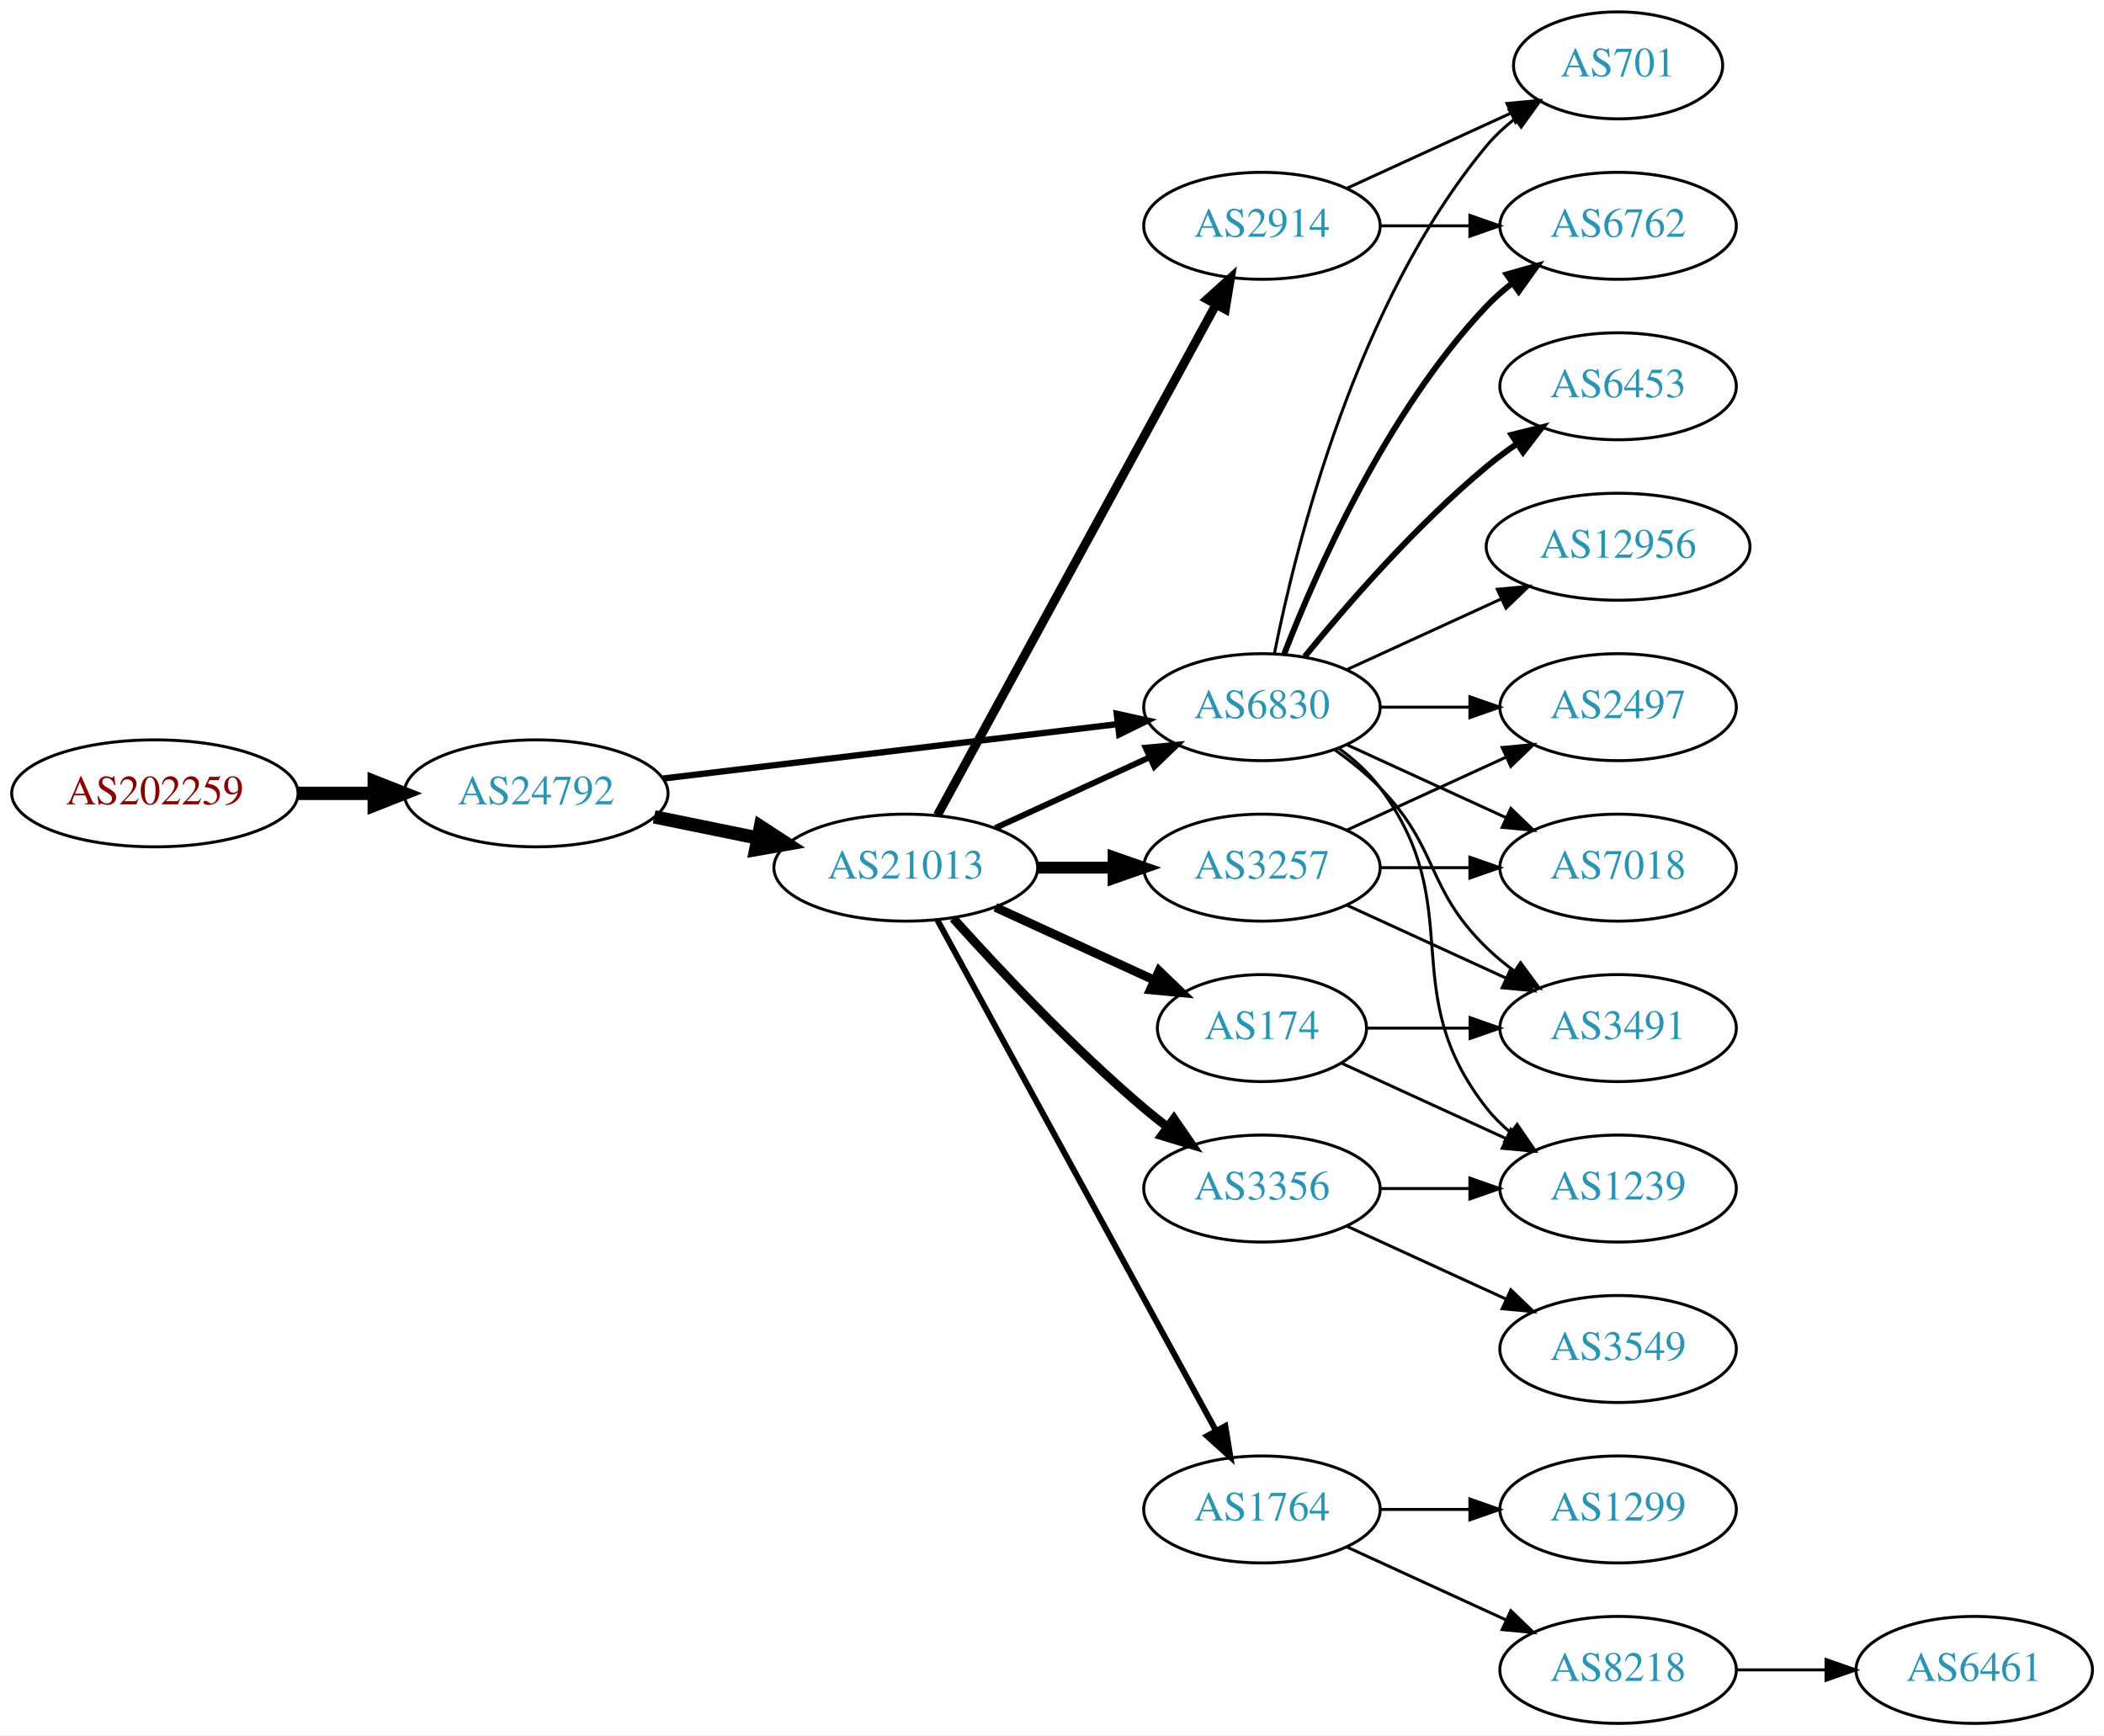
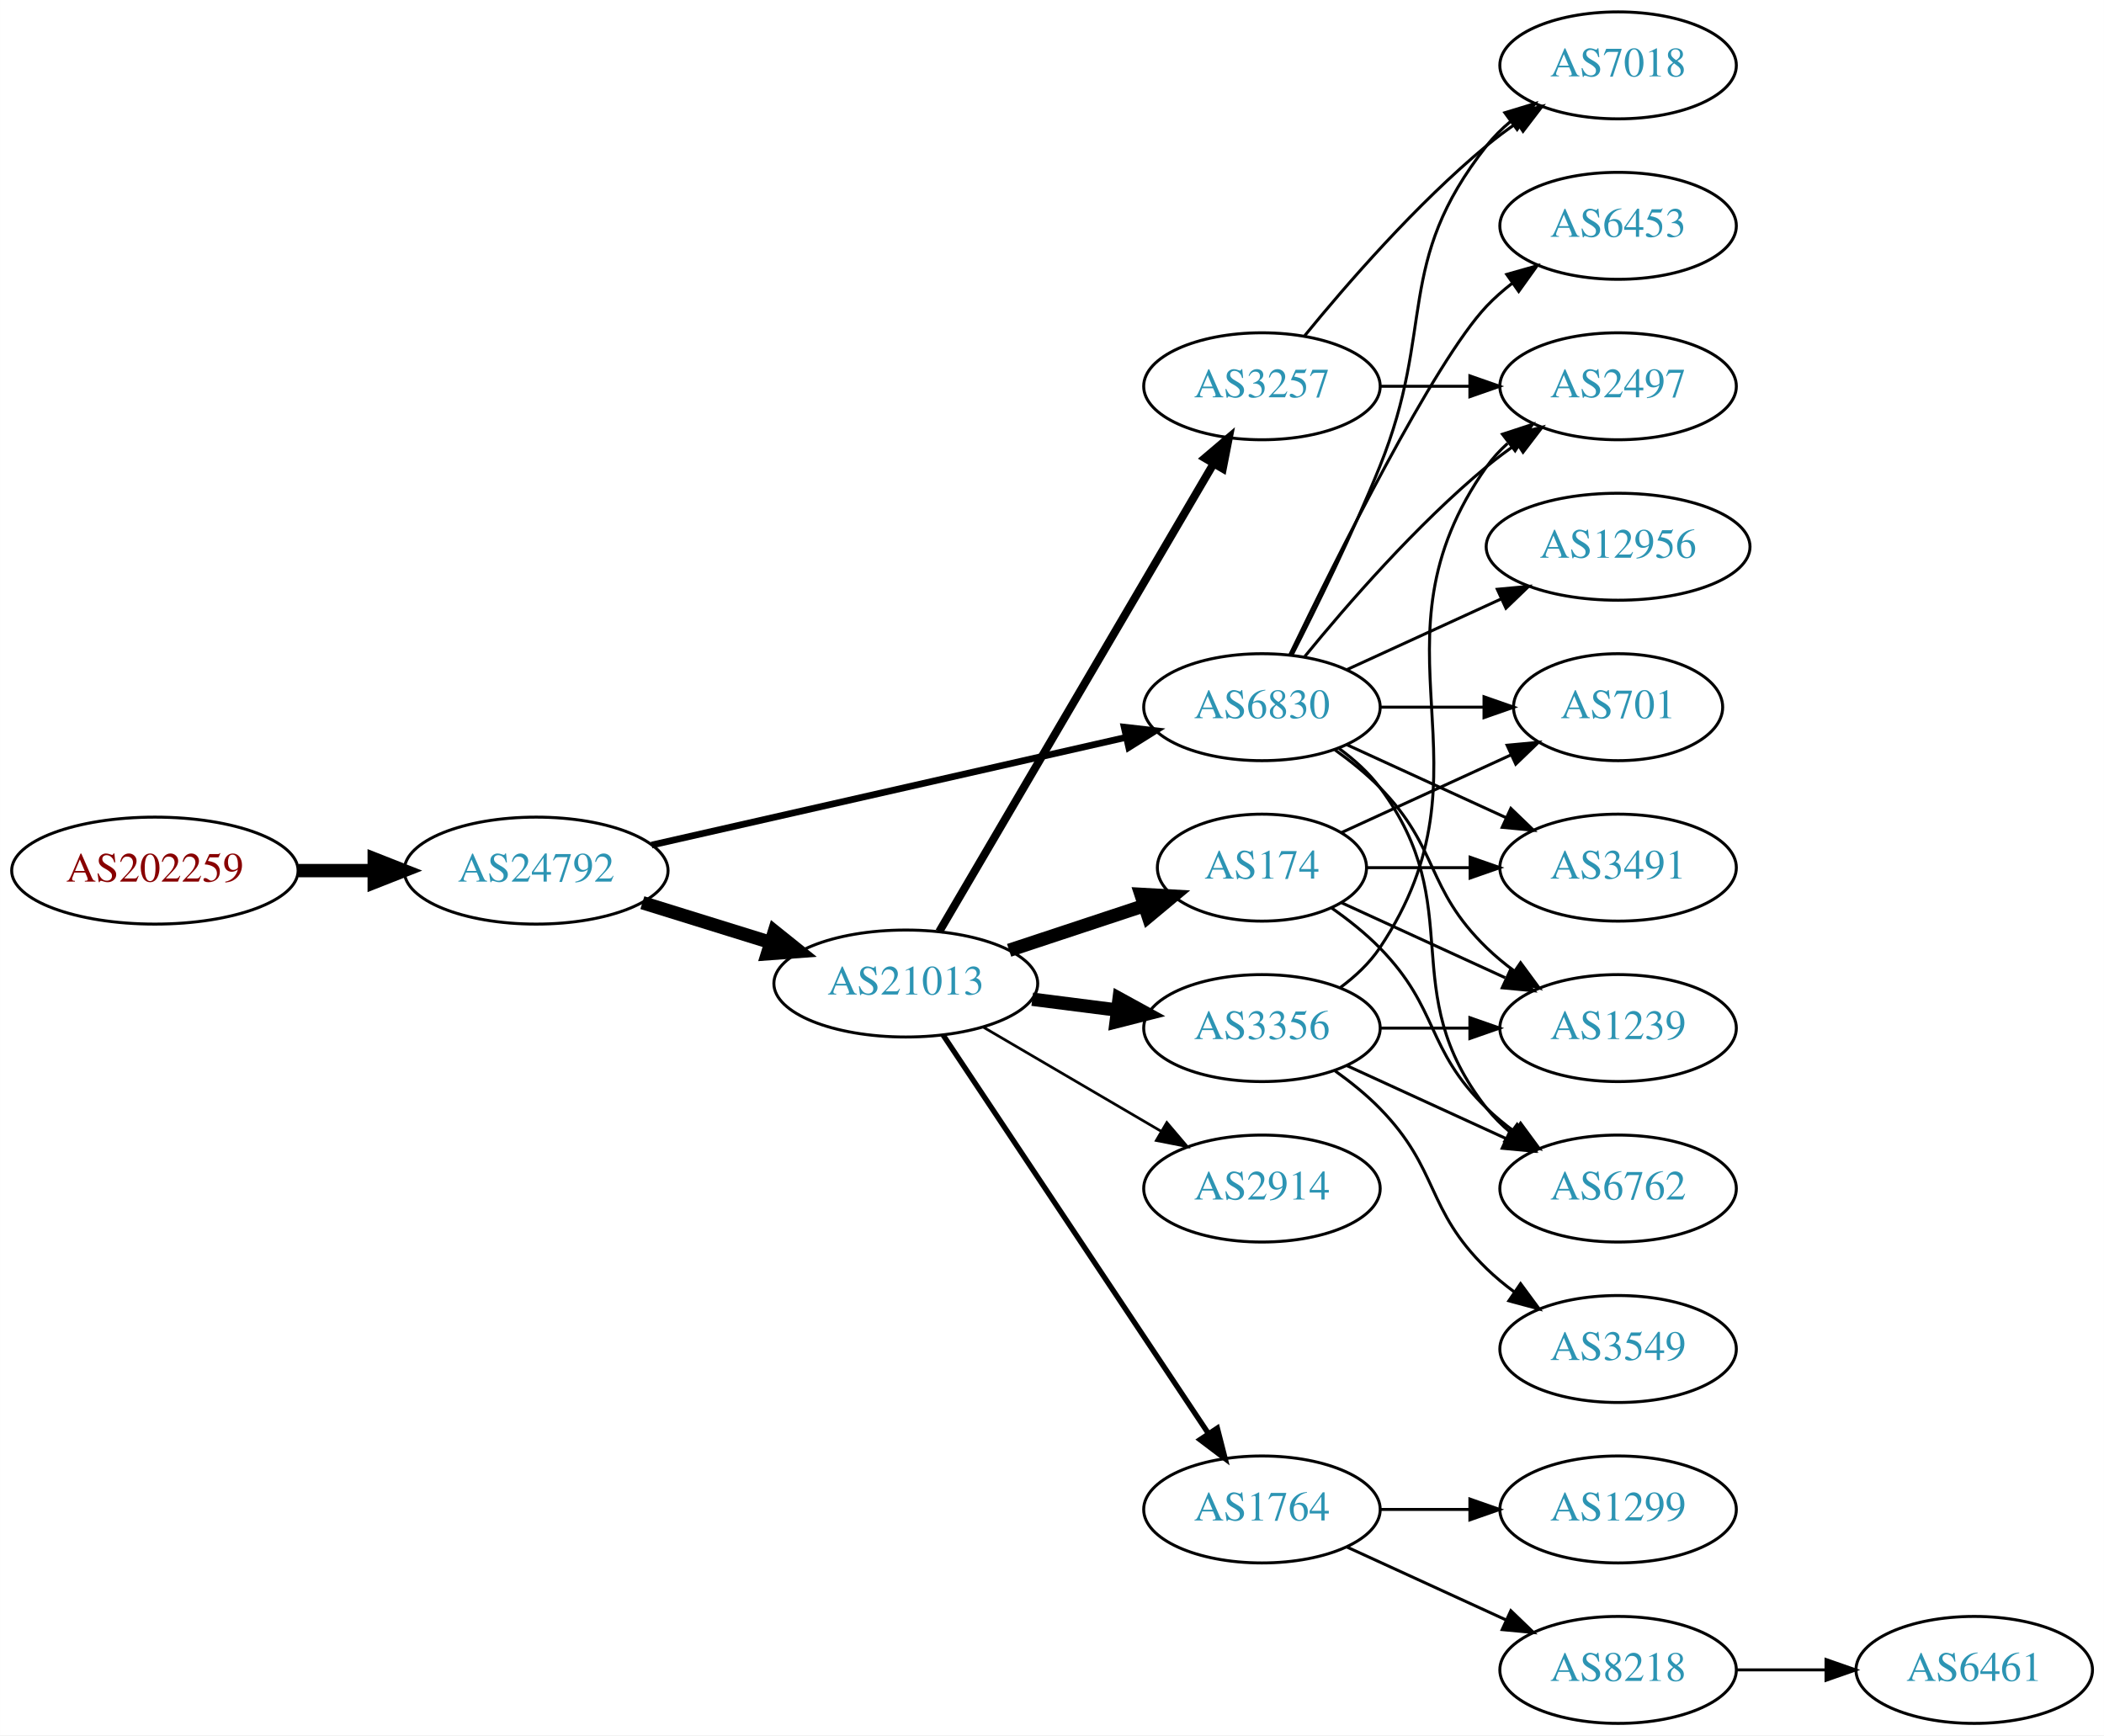
<svg xmlns="http://www.w3.org/2000/svg" xmlns:xlink="http://www.w3.org/1999/xlink" width="708pt" height="584pt" viewBox="0.00 0.00 707.95 584.00">
  <g id="graph0" class="graph" transform="scale(1 1) rotate(0) translate(4 580)">
    <polygon fill="white" stroke="none" points="-4,4 -4,-580 703.954,-580 703.954,4 -4,4" />
    <g id="node1" class="node">
      <g id="a_node1">
        <a xlink:href="/asn/202259" xlink:title="AS202259 ~ ISP4U GmbH [AT]">
-           <ellipse fill="#ffffff" stroke="black" cx="48.096" cy="-313" rx="48.192" ry="18" />
-           <text text-anchor="middle" x="48.096" y="-309.3" font-family="Times,serif" font-size="14.00" fill="#880000">AS202259</text>
+           <ellipse fill="#ffffff" stroke="black" cx="48.096" cy="-287" rx="48.192" ry="18" />
+           <text text-anchor="middle" x="48.096" y="-283.3" font-family="Times,serif" font-size="14.00" fill="#880000">AS202259</text>
        </a>
      </g>
    </g>
    <g id="node2" class="node">
      <g id="a_node2">
        <a xlink:href="/asn/24792" xlink:title="AS24792 ~ KITZNET-AS [AT]">
-           <ellipse fill="#ffffff" stroke="black" cx="176.388" cy="-313" rx="44.393" ry="18" />
-           <text text-anchor="middle" x="176.388" y="-309.3" font-family="Times,serif" font-size="14.00" fill="#2c94b3">AS24792</text>
+           <ellipse fill="#ffffff" stroke="black" cx="176.388" cy="-287" rx="44.393" ry="18" />
+           <text text-anchor="middle" x="176.388" y="-283.3" font-family="Times,serif" font-size="14.00" fill="#2c94b3">AS24792</text>
        </a>
      </g>
    </g>
    <g id="edge1" class="edge">
-       <path fill="none" stroke="black" stroke-width="4.5" d="M96.481,-313C104.742,-313 113.386,-313 121.799,-313" />
-       <polygon fill="black" stroke="black" stroke-width="4.5" points="121.904,-316.938 131.904,-313 121.904,-309.063 121.904,-316.938" />
+       <path fill="none" stroke="black" stroke-width="4.5" d="M96.481,-287C104.742,-287 113.386,-287 121.799,-287" />
+       <polygon fill="black" stroke="black" stroke-width="4.5" points="121.904,-290.938 131.904,-287 121.904,-283.063 121.904,-290.938" />
    </g>
    <g id="node3" class="node">
      <g id="a_node3">
        <a xlink:href="/asn/21013" xlink:title="AS21013 ~ Wels, AT [AT]">
-           <ellipse fill="#ffffff" stroke="black" cx="300.78" cy="-288" rx="44.393" ry="18" />
-           <text text-anchor="middle" x="300.78" y="-284.3" font-family="Times,serif" font-size="14.00" fill="#2c94b3">AS21013</text>
+           <ellipse fill="#ffffff" stroke="black" cx="300.78" cy="-249" rx="44.393" ry="18" />
+           <text text-anchor="middle" x="300.78" y="-245.3" font-family="Times,serif" font-size="14.00" fill="#2c94b3">AS21013</text>
        </a>
      </g>
    </g>
    <g id="edge2" class="edge">
-       <path fill="none" stroke="black" stroke-width="4.5" d="M216.113,-305.09C227.163,-302.833 239.348,-300.344 250.919,-297.98" />
-       <polygon fill="black" stroke="black" stroke-width="4.5" points="251.876,-301.804 260.886,-295.945 250.3,-294.088 251.876,-301.804" />
+       <path fill="none" stroke="black" stroke-width="4.5" d="M212.133,-276.212C225.57,-272.041 241.113,-267.215 255.346,-262.796" />
+       <polygon fill="black" stroke="black" stroke-width="4.5" points="256.565,-266.54 264.948,-259.815 254.23,-259.019 256.565,-266.54" />
    </g>
    <g id="node4" class="node">
      <g id="a_node4">
        <a xlink:href="/asn/6830" xlink:title="AS6830 ~ LGI-UPC [AT]">
          <ellipse fill="#ffffff" stroke="black" cx="420.622" cy="-342" rx="39.794" ry="18" />
          <text text-anchor="middle" x="420.622" y="-338.3" font-family="Times,serif" font-size="14.00" fill="#2c94b3">AS6830</text>
        </a>
      </g>
    </g>
    <g id="edge3" class="edge">
-       <path fill="none" stroke="black" stroke-width="2.118" d="M219.029,-317.985C261.572,-323.078 327.537,-330.976 372.098,-336.31" />
-       <polygon fill="black" stroke="black" stroke-width="2.118" points="371.755,-339.794 382.1,-337.508 372.587,-332.844 371.755,-339.794" />
-     </g>
-     <g id="edge9" class="edge">
-       <path fill="none" stroke="black" stroke-width="2" d="M330.909,-301.348C346.521,-308.502 365.918,-317.391 382.59,-325.03" />
-       <polygon fill="black" stroke="black" stroke-width="2" points="381.493,-328.378 392.042,-329.362 384.409,-322.014 381.493,-328.378" />
+       <path fill="none" stroke="black" stroke-width="2.25" d="M215.237,-295.594C258.411,-305.396 328.944,-321.411 374.823,-331.828" />
+       <polygon fill="black" stroke="black" stroke-width="2.25" points="374.26,-335.289 384.787,-334.091 375.81,-328.463 374.26,-335.289" />
    </g>
    <g id="node5" class="node">
      <g id="a_node5">
-         <a xlink:href="/asn/3356" xlink:title="AS3356 ~ Level 3 Parent, LLC [US]">
+         <a xlink:href="/asn/2914" xlink:title="AS2914 ~ NTT America, Inc. [US]">
          <ellipse fill="#ffffff" stroke="black" cx="420.622" cy="-180" rx="39.794" ry="18" />
-           <text text-anchor="middle" x="420.622" y="-176.3" font-family="Times,serif" font-size="14.00" fill="#2c94b3">AS3356</text>
+           <text text-anchor="middle" x="420.622" y="-176.3" font-family="Times,serif" font-size="14.00" fill="#2c94b3">AS2914</text>
        </a>
      </g>
    </g>
    <g id="edge4" class="edge">
-       <path fill="none" stroke="black" stroke-width="3" d="M316.712,-270.956C332.038,-253.903 356.974,-227.35 380.976,-207 383.473,-204.883 386.133,-202.768 388.845,-200.707" />
-       <polygon fill="black" stroke="black" stroke-width="3" points="391.011,-203.459 397.021,-194.734 386.882,-197.806 391.011,-203.459" />
+       <path fill="none" stroke="black" stroke-width="0.9" d="M326.771,-234.367C344.269,-224.122 367.822,-210.331 386.827,-199.202" />
+       <polygon fill="black" stroke="black" stroke-width="0.9" points="388.612,-202.213 395.473,-194.14 385.075,-196.173 388.612,-202.213" />
    </g>
    <g id="node6" class="node">
      <g id="a_node6">
-         <a xlink:href="/asn/2914" xlink:title="AS2914 ~ NTT America, Inc. [US]">
-           <ellipse fill="#ffffff" stroke="black" cx="420.622" cy="-504" rx="39.794" ry="18" />
-           <text text-anchor="middle" x="420.622" y="-500.3" font-family="Times,serif" font-size="14.00" fill="#2c94b3">AS2914</text>
+         <a xlink:href="/asn/3356" xlink:title="AS3356 ~ Level 3 Parent, LLC [US]">
+           <ellipse fill="#ffffff" stroke="black" cx="420.622" cy="-234" rx="39.794" ry="18" />
+           <text text-anchor="middle" x="420.622" y="-230.3" font-family="Times,serif" font-size="14.00" fill="#2c94b3">AS3356</text>
        </a>
      </g>
    </g>
    <g id="edge5" class="edge">
-       <path fill="none" stroke="black" stroke-width="3" d="M311.423,-305.676C332.105,-343.584 380.817,-432.873 405.197,-477.559" />
-       <polygon fill="black" stroke="black" stroke-width="3" points="402.149,-479.28 410.011,-486.383 408.294,-475.928 402.149,-479.28" />
+       <path fill="none" stroke="black" stroke-width="4.5" d="M343.327,-243.712C352.573,-242.535 362.445,-241.278 371.917,-240.072" />
+       <polygon fill="black" stroke="black" stroke-width="4.5" points="372.565,-243.959 381.988,-238.79 371.571,-236.147 372.565,-243.959" />
    </g>
    <g id="node7" class="node">
      <g id="a_node7">
        <a xlink:href="/asn/1764" xlink:title="AS1764 ~ NEXTLAYER-AS [AT]">
          <ellipse fill="#ffffff" stroke="black" cx="420.622" cy="-72" rx="39.794" ry="18" />
          <text text-anchor="middle" x="420.622" y="-68.3" font-family="Times,serif" font-size="14.00" fill="#2c94b3">AS1764</text>
        </a>
      </g>
    </g>
    <g id="edge6" class="edge">
-       <path fill="none" stroke="black" stroke-width="2" d="M311.423,-270.324C332.105,-232.416 380.817,-143.127 405.197,-98.442" />
-       <polygon fill="black" stroke="black" stroke-width="2" points="408.294,-100.072 410.011,-89.618 402.149,-96.72 408.294,-100.072" />
+       <path fill="none" stroke="black" stroke-width="1.8" d="M313.294,-231.706C334.116,-200.431 378.125,-134.329 402.49,-97.733" />
+       <polygon fill="black" stroke="black" stroke-width="1.8" points="405.607,-99.367 408.235,-89.103 399.78,-95.488 405.607,-99.367" />
    </g>
    <g id="node8" class="node">
      <g id="a_node8">
        <a xlink:href="/asn/3257" xlink:title="AS3257 ~ GTT [DE]">
-           <ellipse fill="#ffffff" stroke="black" cx="420.622" cy="-288" rx="39.794" ry="18" />
-           <text text-anchor="middle" x="420.622" y="-284.3" font-family="Times,serif" font-size="14.00" fill="#2c94b3">AS3257</text>
+           <ellipse fill="#ffffff" stroke="black" cx="420.622" cy="-450" rx="39.794" ry="18" />
+           <text text-anchor="middle" x="420.622" y="-446.3" font-family="Times,serif" font-size="14.00" fill="#2c94b3">AS3257</text>
        </a>
      </g>
    </g>
    <g id="edge7" class="edge">
-       <path fill="none" stroke="black" stroke-width="4" d="M344.991,-288C353.303,-288 362.066,-288 370.548,-288" />
-       <polygon fill="black" stroke="black" stroke-width="4" points="370.707,-291.5 380.707,-288 370.707,-284.5 370.707,-291.5" />
+       <path fill="none" stroke="black" stroke-width="2.7" d="M312.031,-266.486C332.803,-301.915 379.951,-382.335 404.353,-423.956" />
+       <polygon fill="black" stroke="black" stroke-width="2.7" points="401.401,-425.841 409.478,-432.698 407.44,-422.301 401.401,-425.841" />
    </g>
    <g id="node9" class="node">
      <g id="a_node9">
        <a xlink:href="/asn/174" xlink:title="AS174 ~ Cogent Communications [US]">
-           <ellipse fill="#ffffff" stroke="black" cx="420.622" cy="-234" rx="35.194" ry="18" />
-           <text text-anchor="middle" x="420.622" y="-230.3" font-family="Times,serif" font-size="14.00" fill="#2c94b3">AS174</text>
+           <ellipse fill="#ffffff" stroke="black" cx="420.622" cy="-288" rx="35.194" ry="18" />
+           <text text-anchor="middle" x="420.622" y="-284.3" font-family="Times,serif" font-size="14.00" fill="#2c94b3">AS174</text>
        </a>
      </g>
    </g>
    <g id="edge8" class="edge">
-       <path fill="none" stroke="black" stroke-width="3" d="M330.909,-274.652C347.127,-267.22 367.43,-257.917 384.519,-250.086" />
-       <polygon fill="black" stroke="black" stroke-width="3" points="386.003,-253.256 393.636,-245.908 383.087,-246.892 386.003,-253.256" />
+       <path fill="none" stroke="black" stroke-width="4.5" d="M335.549,-260.176C349.695,-264.858 366.223,-270.328 380.863,-275.173" />
+       <polygon fill="black" stroke="black" stroke-width="4.5" points="379.913,-279.006 390.644,-278.41 382.387,-271.529 379.913,-279.006" />
+     </g>
+     <g id="node10" class="node">
+       <g id="a_node10">
+         <a xlink:href="/asn/6762" xlink:title="AS6762 ~ TELECOM ITALIA SPARKLE S.p.A. [IT]">
+           <ellipse fill="#ffffff" stroke="black" cx="540.465" cy="-180" rx="39.794" ry="18" />
+           <text text-anchor="middle" x="540.465" y="-176.3" font-family="Times,serif" font-size="14.00" fill="#2c94b3">AS6762</text>
+         </a>
+       </g>
+     </g>
+     <g id="edge14" class="edge">
+       <path fill="none" stroke="black" d="M446.553,-328.118C451.629,-324.389 456.547,-319.984 460.269,-315 490.54,-274.458 464.97,-246.754 496.269,-207 498.594,-204.047 501.337,-201.33 504.296,-198.853" />
+       <polygon fill="black" stroke="black" points="506.489,-201.585 512.493,-192.855 502.356,-195.936 506.489,-201.585" />
+     </g>
+     <g id="node12" class="node">
+       <g id="a_node12">
+         <a xlink:href="/asn/2497" xlink:title="AS2497 ~ Internet Initiative Japan Inc. [JP]">
+           <ellipse fill="#ffffff" stroke="black" cx="540.465" cy="-450" rx="39.794" ry="18" />
+           <text text-anchor="middle" x="540.465" y="-446.3" font-family="Times,serif" font-size="14.00" fill="#2c94b3">AS2497</text>
+         </a>
+       </g>
+     </g>
+     <g id="edge13" class="edge">
+       <path fill="none" stroke="black" d="M435.041,-359.065C449.156,-376.375 472.571,-403.345 496.269,-423 499.485,-425.668 502.986,-428.27 506.556,-430.741" />
+       <polygon fill="black" stroke="black" points="504.634,-433.666 514.912,-436.236 508.48,-427.817 504.634,-433.666" />
    </g>
    <g id="node13" class="node">
      <g id="a_node13">
-         <a xlink:href="/asn/6762" xlink:title="AS6762 ~ TELECOM ITALIA SPARKLE S.p.A. [IT]">
-           <ellipse fill="#ffffff" stroke="black" cx="540.465" cy="-504" rx="39.794" ry="18" />
-           <text text-anchor="middle" x="540.465" y="-500.3" font-family="Times,serif" font-size="14.00" fill="#2c94b3">AS6762</text>
-         </a>
-       </g>
-     </g>
-     <g id="edge13" class="edge">
-       <path fill="none" stroke="black" stroke-width="2" d="M428.145,-359.994C438.896,-387.728 462.553,-441.429 496.269,-477 498.854,-479.728 501.772,-482.294 504.84,-484.677" />
-       <polygon fill="black" stroke="black" stroke-width="2" points="502.994,-487.658 513.189,-490.543 507.019,-481.93 502.994,-487.658" />
+         <a xlink:href="/asn/1239" xlink:title="AS1239 ~ Sprint [US]">
+           <ellipse fill="#ffffff" stroke="black" cx="540.465" cy="-234" rx="39.794" ry="18" />
+           <text text-anchor="middle" x="540.465" y="-230.3" font-family="Times,serif" font-size="14.00" fill="#2c94b3">AS1239</text>
+         </a>
+       </g>
+     </g>
+     <g id="edge18" class="edge">
+       <path fill="none" stroke="black" d="M445.216,-327.611C450.472,-323.852 455.804,-319.563 460.269,-315 480.441,-294.383 475.575,-281.094 496.269,-261 499.114,-258.237 502.288,-255.614 505.588,-253.166" />
+       <polygon fill="black" stroke="black" points="507.653,-255.994 513.936,-247.462 503.704,-250.214 507.653,-255.994" />
    </g>
    <g id="node14" class="node">
      <g id="a_node14">
-         <a xlink:href="/asn/7018" xlink:title="AS7018 ~ AT&amp;T Services, Inc. [US]">
+         <a xlink:href="/asn/3491" xlink:title="AS3491 ~ PCCW Global, Inc. [US]">
          <ellipse fill="#ffffff" stroke="black" cx="540.465" cy="-288" rx="39.794" ry="18" />
-           <text text-anchor="middle" x="540.465" y="-284.3" font-family="Times,serif" font-size="14.00" fill="#2c94b3">AS7018</text>
-         </a>
-       </g>
-     </g>
-     <g id="edge14" class="edge">
+           <text text-anchor="middle" x="540.465" y="-284.3" font-family="Times,serif" font-size="14.00" fill="#2c94b3">AS3491</text>
+         </a>
+       </g>
+     </g>
+     <g id="edge15" class="edge">
      <path fill="none" stroke="black" d="M449.251,-329.339C465.208,-322.027 485.479,-312.739 502.761,-304.819" />
      <polygon fill="black" stroke="black" points="504.376,-307.929 512.009,-300.581 501.46,-301.565 504.376,-307.929" />
    </g>
    <g id="node15" class="node">
      <g id="a_node15">
        <a xlink:href="/asn/701" xlink:title="AS701 ~ UUNET [US]">
-           <ellipse fill="#ffffff" stroke="black" cx="540.465" cy="-558" rx="35.194" ry="18" />
-           <text text-anchor="middle" x="540.465" y="-554.3" font-family="Times,serif" font-size="14.00" fill="#2c94b3">AS701</text>
-         </a>
-       </g>
-     </g>
-     <g id="edge15" class="edge">
-       <path fill="none" stroke="black" d="M424.821,-360.073C431.984,-396.141 452.259,-478.125 496.269,-531 499.006,-534.288 502.251,-537.298 505.714,-540.017" />
-       <polygon fill="black" stroke="black" points="503.849,-542.983 514.055,-545.827 507.85,-537.239 503.849,-542.983" />
+           <ellipse fill="#ffffff" stroke="black" cx="540.465" cy="-342" rx="35.194" ry="18" />
+           <text text-anchor="middle" x="540.465" y="-338.3" font-family="Times,serif" font-size="14.00" fill="#2c94b3">AS701</text>
+         </a>
+       </g>
+     </g>
+     <g id="edge16" class="edge">
+       <path fill="none" stroke="black" d="M460.535,-342C471.622,-342 483.781,-342 495.164,-342" />
+       <polygon fill="black" stroke="black" points="495.345,-345.5 505.345,-342 495.345,-338.5 495.345,-345.5" />
    </g>
    <g id="node16" class="node">
      <g id="a_node16">
        <a xlink:href="/asn/12956" xlink:title="AS12956 ~ TELXIUS [ES]">
          <ellipse fill="#ffffff" stroke="black" cx="540.465" cy="-396" rx="44.393" ry="18" />
          <text text-anchor="middle" x="540.465" y="-392.3" font-family="Times,serif" font-size="14.00" fill="#2c94b3">AS12956</text>
        </a>
      </g>
    </g>
-     <g id="edge16" class="edge">
+     <g id="edge17" class="edge">
      <path fill="none" stroke="black" d="M449.251,-354.661C464.749,-361.762 484.316,-370.728 501.262,-378.494" />
      <polygon fill="black" stroke="black" points="499.816,-381.681 510.365,-382.665 502.732,-375.317 499.816,-381.681" />
    </g>
    <g id="node17" class="node">
      <g id="a_node17">
-         <a xlink:href="/asn/3491" xlink:title="AS3491 ~ PCCW Global, Inc. [US]">
-           <ellipse fill="#ffffff" stroke="black" cx="540.465" cy="-234" rx="39.794" ry="18" />
-           <text text-anchor="middle" x="540.465" y="-230.3" font-family="Times,serif" font-size="14.00" fill="#2c94b3">AS3491</text>
-         </a>
-       </g>
-     </g>
-     <g id="edge17" class="edge">
-       <path fill="none" stroke="black" d="M445.216,-327.611C450.472,-323.852 455.804,-319.563 460.269,-315 480.441,-294.383 475.575,-281.094 496.269,-261 499.114,-258.237 502.288,-255.614 505.588,-253.166" />
-       <polygon fill="black" stroke="black" points="507.653,-255.994 513.936,-247.462 503.704,-250.214 507.653,-255.994" />
+         <a xlink:href="/asn/7018" xlink:title="AS7018 ~ AT&amp;T Services, Inc. [US]">
+           <ellipse fill="#ffffff" stroke="black" cx="540.465" cy="-558" rx="39.794" ry="18" />
+           <text text-anchor="middle" x="540.465" y="-554.3" font-family="Times,serif" font-size="14.00" fill="#2c94b3">AS7018</text>
+         </a>
+       </g>
+     </g>
+     <g id="edge19" class="edge">
+       <path fill="none" stroke="black" d="M430.703,-359.417C438.972,-375.634 451.233,-400.603 460.269,-423 479.199,-469.922 464.97,-491.246 496.269,-531 498.594,-533.953 501.337,-536.67 504.296,-539.147" />
+       <polygon fill="black" stroke="black" points="502.356,-542.064 512.493,-545.145 506.489,-536.415 502.356,-542.064" />
    </g>
    <g id="node18" class="node">
      <g id="a_node18">
-         <a xlink:href="/asn/2497" xlink:title="AS2497 ~ Internet Initiative Japan Inc. [JP]">
-           <ellipse fill="#ffffff" stroke="black" cx="540.465" cy="-342" rx="39.794" ry="18" />
-           <text text-anchor="middle" x="540.465" y="-338.3" font-family="Times,serif" font-size="14.00" fill="#2c94b3">AS2497</text>
-         </a>
-       </g>
-     </g>
-     <g id="edge18" class="edge">
-       <path fill="none" stroke="black" d="M460.535,-342C470.088,-342 480.438,-342 490.401,-342" />
-       <polygon fill="black" stroke="black" points="490.593,-345.5 500.593,-342 490.593,-338.5 490.593,-345.5" />
-     </g>
-     <g id="node19" class="node">
-       <g id="a_node19">
        <a xlink:href="/asn/6453" xlink:title="AS6453 ~ TATA COMMUNICATIONS (AMERICA) INC [US]">
-           <ellipse fill="#ffffff" stroke="black" cx="540.465" cy="-450" rx="39.794" ry="18" />
-           <text text-anchor="middle" x="540.465" y="-446.3" font-family="Times,serif" font-size="14.00" fill="#2c94b3">AS6453</text>
-         </a>
-       </g>
-     </g>
-     <g id="edge19" class="edge">
-       <path fill="none" stroke="black" stroke-width="2" d="M435.041,-359.065C449.156,-376.375 472.571,-403.345 496.269,-423 499.485,-425.668 502.986,-428.27 506.556,-430.741" />
-       <polygon fill="black" stroke="black" stroke-width="2" points="504.634,-433.666 514.912,-436.236 508.48,-427.817 504.634,-433.666" />
-     </g>
-     <g id="node20" class="node">
-       <g id="a_node20">
-         <a xlink:href="/asn/1239" xlink:title="AS1239 ~ Sprint [US]">
-           <ellipse fill="#ffffff" stroke="black" cx="540.465" cy="-180" rx="39.794" ry="18" />
-           <text text-anchor="middle" x="540.465" y="-176.3" font-family="Times,serif" font-size="14.00" fill="#2c94b3">AS1239</text>
+           <ellipse fill="#ffffff" stroke="black" cx="540.465" cy="-504" rx="39.794" ry="18" />
+           <text text-anchor="middle" x="540.465" y="-500.3" font-family="Times,serif" font-size="14.00" fill="#2c94b3">AS6453</text>
        </a>
      </g>
    </g>
    <g id="edge20" class="edge">
-       <path fill="none" stroke="black" d="M446.553,-328.118C451.629,-324.389 456.547,-319.984 460.269,-315 490.54,-274.458 464.97,-246.754 496.269,-207 498.594,-204.047 501.337,-201.33 504.296,-198.853" />
-       <polygon fill="black" stroke="black" points="506.489,-201.585 512.493,-192.855 502.356,-195.936 506.489,-201.585" />
-     </g>
-     <g id="edge22" class="edge">
-       <path fill="none" stroke="black" d="M460.535,-180C470.088,-180 480.438,-180 490.401,-180" />
-       <polygon fill="black" stroke="black" points="490.593,-183.5 500.593,-180 490.593,-176.5 490.593,-183.5" />
-     </g>
-     <g id="node21" class="node">
-       <g id="a_node21">
+       <path fill="none" stroke="black" d="M429.969,-359.595C445.437,-391.732 478.582,-458.34 496.269,-477 498.854,-479.728 501.772,-482.294 504.84,-484.677" />
+       <polygon fill="black" stroke="black" points="502.994,-487.658 513.189,-490.543 507.019,-481.93 502.994,-487.658" />
+     </g>
+     <g id="edge9" class="edge">
+       <path fill="none" stroke="black" d="M449.251,-221.339C465.208,-214.027 485.479,-204.739 502.761,-196.819" />
+       <polygon fill="black" stroke="black" points="504.376,-199.929 512.009,-192.581 501.46,-193.565 504.376,-199.929" />
+     </g>
+     <g id="node11" class="node">
+       <g id="a_node11">
        <a xlink:href="/asn/3549" xlink:title="AS3549 ~ Level 3 Parent, LLC [US]">
          <ellipse fill="#ffffff" stroke="black" cx="540.465" cy="-126" rx="39.794" ry="18" />
          <text text-anchor="middle" x="540.465" y="-122.3" font-family="Times,serif" font-size="14.00" fill="#2c94b3">AS3549</text>
        </a>
      </g>
    </g>
-     <g id="edge21" class="edge">
-       <path fill="none" stroke="black" d="M449.251,-167.339C465.208,-160.027 485.479,-150.739 502.761,-142.819" />
-       <polygon fill="black" stroke="black" points="504.376,-145.929 512.009,-138.581 501.46,-139.565 504.376,-145.929" />
-     </g>
-     <g id="edge28" class="edge">
-       <path fill="none" stroke="black" d="M460.535,-504C470.088,-504 480.438,-504 490.401,-504" />
-       <polygon fill="black" stroke="black" points="490.593,-507.5 500.593,-504 490.593,-500.5 490.593,-507.5" />
-     </g>
-     <g id="edge29" class="edge">
-       <path fill="none" stroke="black" d="M449.251,-516.661C465.667,-524.183 486.649,-533.798 504.246,-541.861" />
-       <polygon fill="black" stroke="black" points="503.074,-545.174 513.623,-546.158 505.99,-538.811 503.074,-545.174" />
-     </g>
-     <g id="node10" class="node">
-       <g id="a_node10">
+     <g id="edge10" class="edge">
+       <path fill="none" stroke="black" d="M445.216,-219.611C450.472,-215.852 455.804,-211.563 460.269,-207 480.441,-186.383 475.575,-173.094 496.269,-153 499.114,-150.237 502.288,-147.614 505.588,-145.166" />
+       <polygon fill="black" stroke="black" points="507.653,-147.994 513.936,-139.462 503.704,-142.214 507.653,-147.994" />
+     </g>
+     <g id="edge11" class="edge">
+       <path fill="none" stroke="black" d="M446.941,-247.607C451.997,-251.351 456.809,-255.831 460.269,-261 501.293,-322.294 453.69,-362.775 496.269,-423 498.26,-425.816 500.647,-428.401 503.263,-430.76" />
+       <polygon fill="black" stroke="black" points="501.562,-433.865 511.631,-437.162 505.815,-428.306 501.562,-433.865" />
+     </g>
+     <g id="edge12" class="edge">
+       <path fill="none" stroke="black" d="M460.535,-234C470.088,-234 480.438,-234 490.401,-234" />
+       <polygon fill="black" stroke="black" points="490.593,-237.5 500.593,-234 490.593,-230.5 490.593,-237.5" />
+     </g>
+     <g id="node19" class="node">
+       <g id="a_node19">
        <a xlink:href="/asn/8218" xlink:title="AS8218 ~ legacy Neotelecoms [FR]">
          <ellipse fill="#ffffff" stroke="black" cx="540.465" cy="-18" rx="39.794" ry="18" />
          <text text-anchor="middle" x="540.465" y="-14.3" font-family="Times,serif" font-size="14.00" fill="#2c94b3">AS8218</text>
        </a>
      </g>
    </g>
-     <g id="edge10" class="edge">
+     <g id="edge21" class="edge">
      <path fill="none" stroke="black" d="M449.251,-59.339C465.208,-52.027 485.479,-42.739 502.761,-34.819" />
      <polygon fill="black" stroke="black" points="504.376,-37.929 512.009,-30.581 501.46,-31.565 504.376,-37.929" />
    </g>
-     <g id="node11" class="node">
-       <g id="a_node11">
+     <g id="node20" class="node">
+       <g id="a_node20">
        <a xlink:href="/asn/1299" xlink:title="AS1299 ~ Telia Carrier [EU]">
          <ellipse fill="#ffffff" stroke="black" cx="540.465" cy="-72" rx="39.794" ry="18" />
          <text text-anchor="middle" x="540.465" y="-68.3" font-family="Times,serif" font-size="14.00" fill="#2c94b3">AS1299</text>
        </a>
      </g>
    </g>
-     <g id="edge11" class="edge">
+     <g id="edge22" class="edge">
      <path fill="none" stroke="black" d="M460.535,-72C470.088,-72 480.438,-72 490.401,-72" />
      <polygon fill="black" stroke="black" points="490.593,-75.5 500.593,-72 490.593,-68.5 490.593,-75.5" />
    </g>
    <g id="edge25" class="edge">
-       <path fill="none" stroke="black" d="M460.535,-288C470.088,-288 480.438,-288 490.401,-288" />
-       <polygon fill="black" stroke="black" points="490.593,-291.5 500.593,-288 490.593,-284.5 490.593,-291.5" />
+       <path fill="none" stroke="black" d="M460.535,-450C470.088,-450 480.438,-450 490.401,-450" />
+       <polygon fill="black" stroke="black" points="490.593,-453.5 500.593,-450 490.593,-446.5 490.593,-453.5" />
+     </g>
+     <g id="edge24" class="edge">
+       <path fill="none" stroke="black" d="M435.041,-467.065C449.156,-484.375 472.571,-511.345 496.269,-531 499.485,-533.668 502.986,-536.27 506.556,-538.741" />
+       <polygon fill="black" stroke="black" points="504.634,-541.666 514.912,-544.236 508.48,-535.817 504.634,-541.666" />
+     </g>
+     <g id="edge29" class="edge">
+       <path fill="none" stroke="black" d="M444.005,-274.468C449.647,-270.51 455.461,-265.914 460.269,-261 480.441,-240.383 475.575,-227.094 496.269,-207 499.114,-204.237 502.288,-201.614 505.588,-199.166" />
+       <polygon fill="black" stroke="black" points="507.653,-201.994 513.936,-193.462 503.704,-196.214 507.653,-201.994" />
    </g>
    <g id="edge27" class="edge">
-       <path fill="none" stroke="black" d="M449.251,-275.339C465.208,-268.027 485.479,-258.739 502.761,-250.819" />
-       <polygon fill="black" stroke="black" points="504.376,-253.929 512.009,-246.581 501.46,-247.565 504.376,-253.929" />
+       <path fill="none" stroke="black" d="M447.483,-276.149C463.604,-268.762 484.606,-259.138 502.472,-250.952" />
+       <polygon fill="black" stroke="black" points="504.39,-253.923 512.023,-246.575 501.474,-247.559 504.39,-253.923" />
+     </g>
+     <g id="edge28" class="edge">
+       <path fill="none" stroke="black" d="M456.024,-288C466.848,-288 479.016,-288 490.642,-288" />
+       <polygon fill="black" stroke="black" points="490.673,-291.5 500.673,-288 490.673,-284.5 490.673,-291.5" />
    </g>
    <g id="edge26" class="edge">
-       <path fill="none" stroke="black" d="M449.251,-300.661C465.208,-307.973 485.479,-317.261 502.761,-325.181" />
-       <polygon fill="black" stroke="black" points="501.46,-328.435 512.009,-329.419 504.376,-322.071 501.46,-328.435" />
-     </g>
-     <g id="edge23" class="edge">
-       <path fill="none" stroke="black" d="M456.024,-234C466.848,-234 479.016,-234 490.642,-234" />
-       <polygon fill="black" stroke="black" points="490.673,-237.5 500.673,-234 490.673,-230.5 490.673,-237.5" />
-     </g>
-     <g id="edge24" class="edge">
-       <path fill="none" stroke="black" d="M447.483,-222.149C463.604,-214.762 484.606,-205.138 502.472,-196.952" />
-       <polygon fill="black" stroke="black" points="504.39,-199.923 512.023,-192.575 501.474,-193.559 504.39,-199.923" />
-     </g>
-     <g id="node12" class="node">
-       <g id="a_node12">
+       <path fill="none" stroke="black" d="M447.483,-299.851C464.215,-307.518 486.205,-317.594 504.488,-325.972" />
+       <polygon fill="black" stroke="black" points="503.115,-329.193 513.664,-330.177 506.031,-322.829 503.115,-329.193" />
+     </g>
+     <g id="node21" class="node">
+       <g id="a_node21">
        <a xlink:href="/asn/6461" xlink:title="AS6461 ~ Zayo Bandwidth [US]">
          <ellipse fill="#ffffff" stroke="black" cx="660.307" cy="-18" rx="39.794" ry="18" />
          <text text-anchor="middle" x="660.307" y="-14.3" font-family="Times,serif" font-size="14.00" fill="#2c94b3">AS6461</text>
        </a>
      </g>
    </g>
-     <g id="edge12" class="edge">
+     <g id="edge23" class="edge">
      <path fill="none" stroke="black" d="M580.377,-18C589.931,-18 600.28,-18 610.243,-18" />
      <polygon fill="black" stroke="black" points="610.436,-21.5 620.436,-18 610.436,-14.5 610.436,-21.5" />
    </g>
  </g>
</svg>
